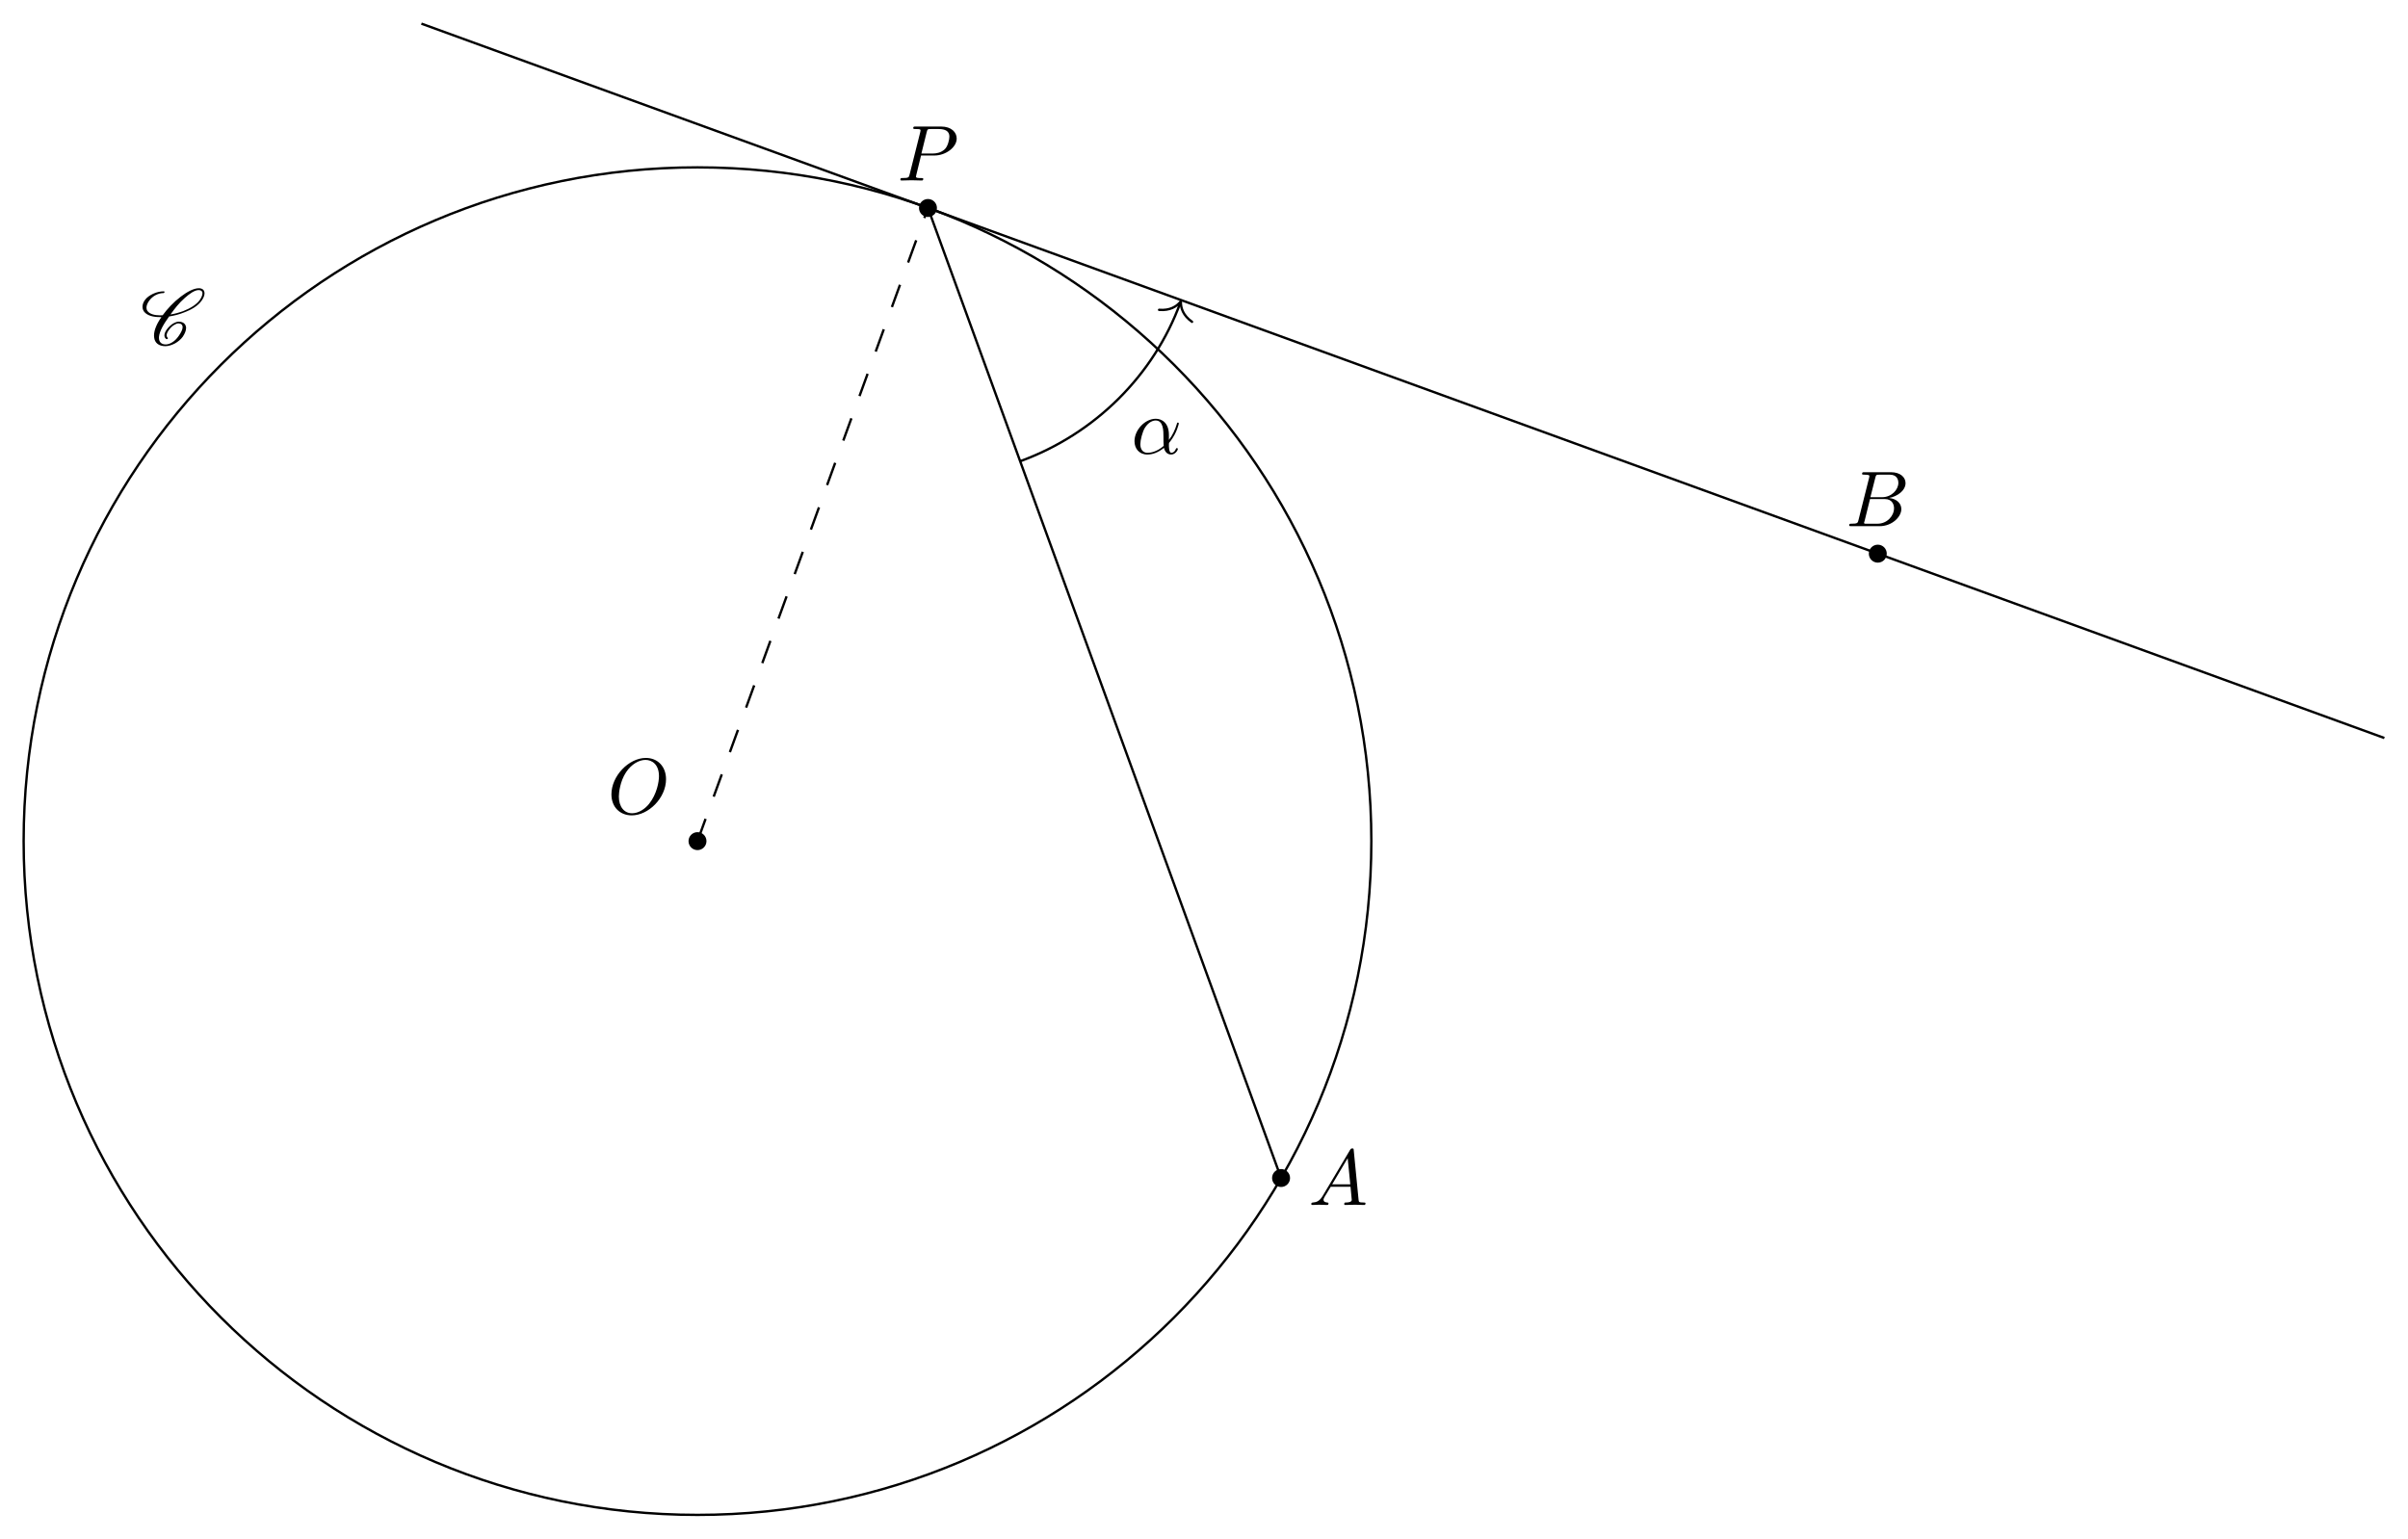
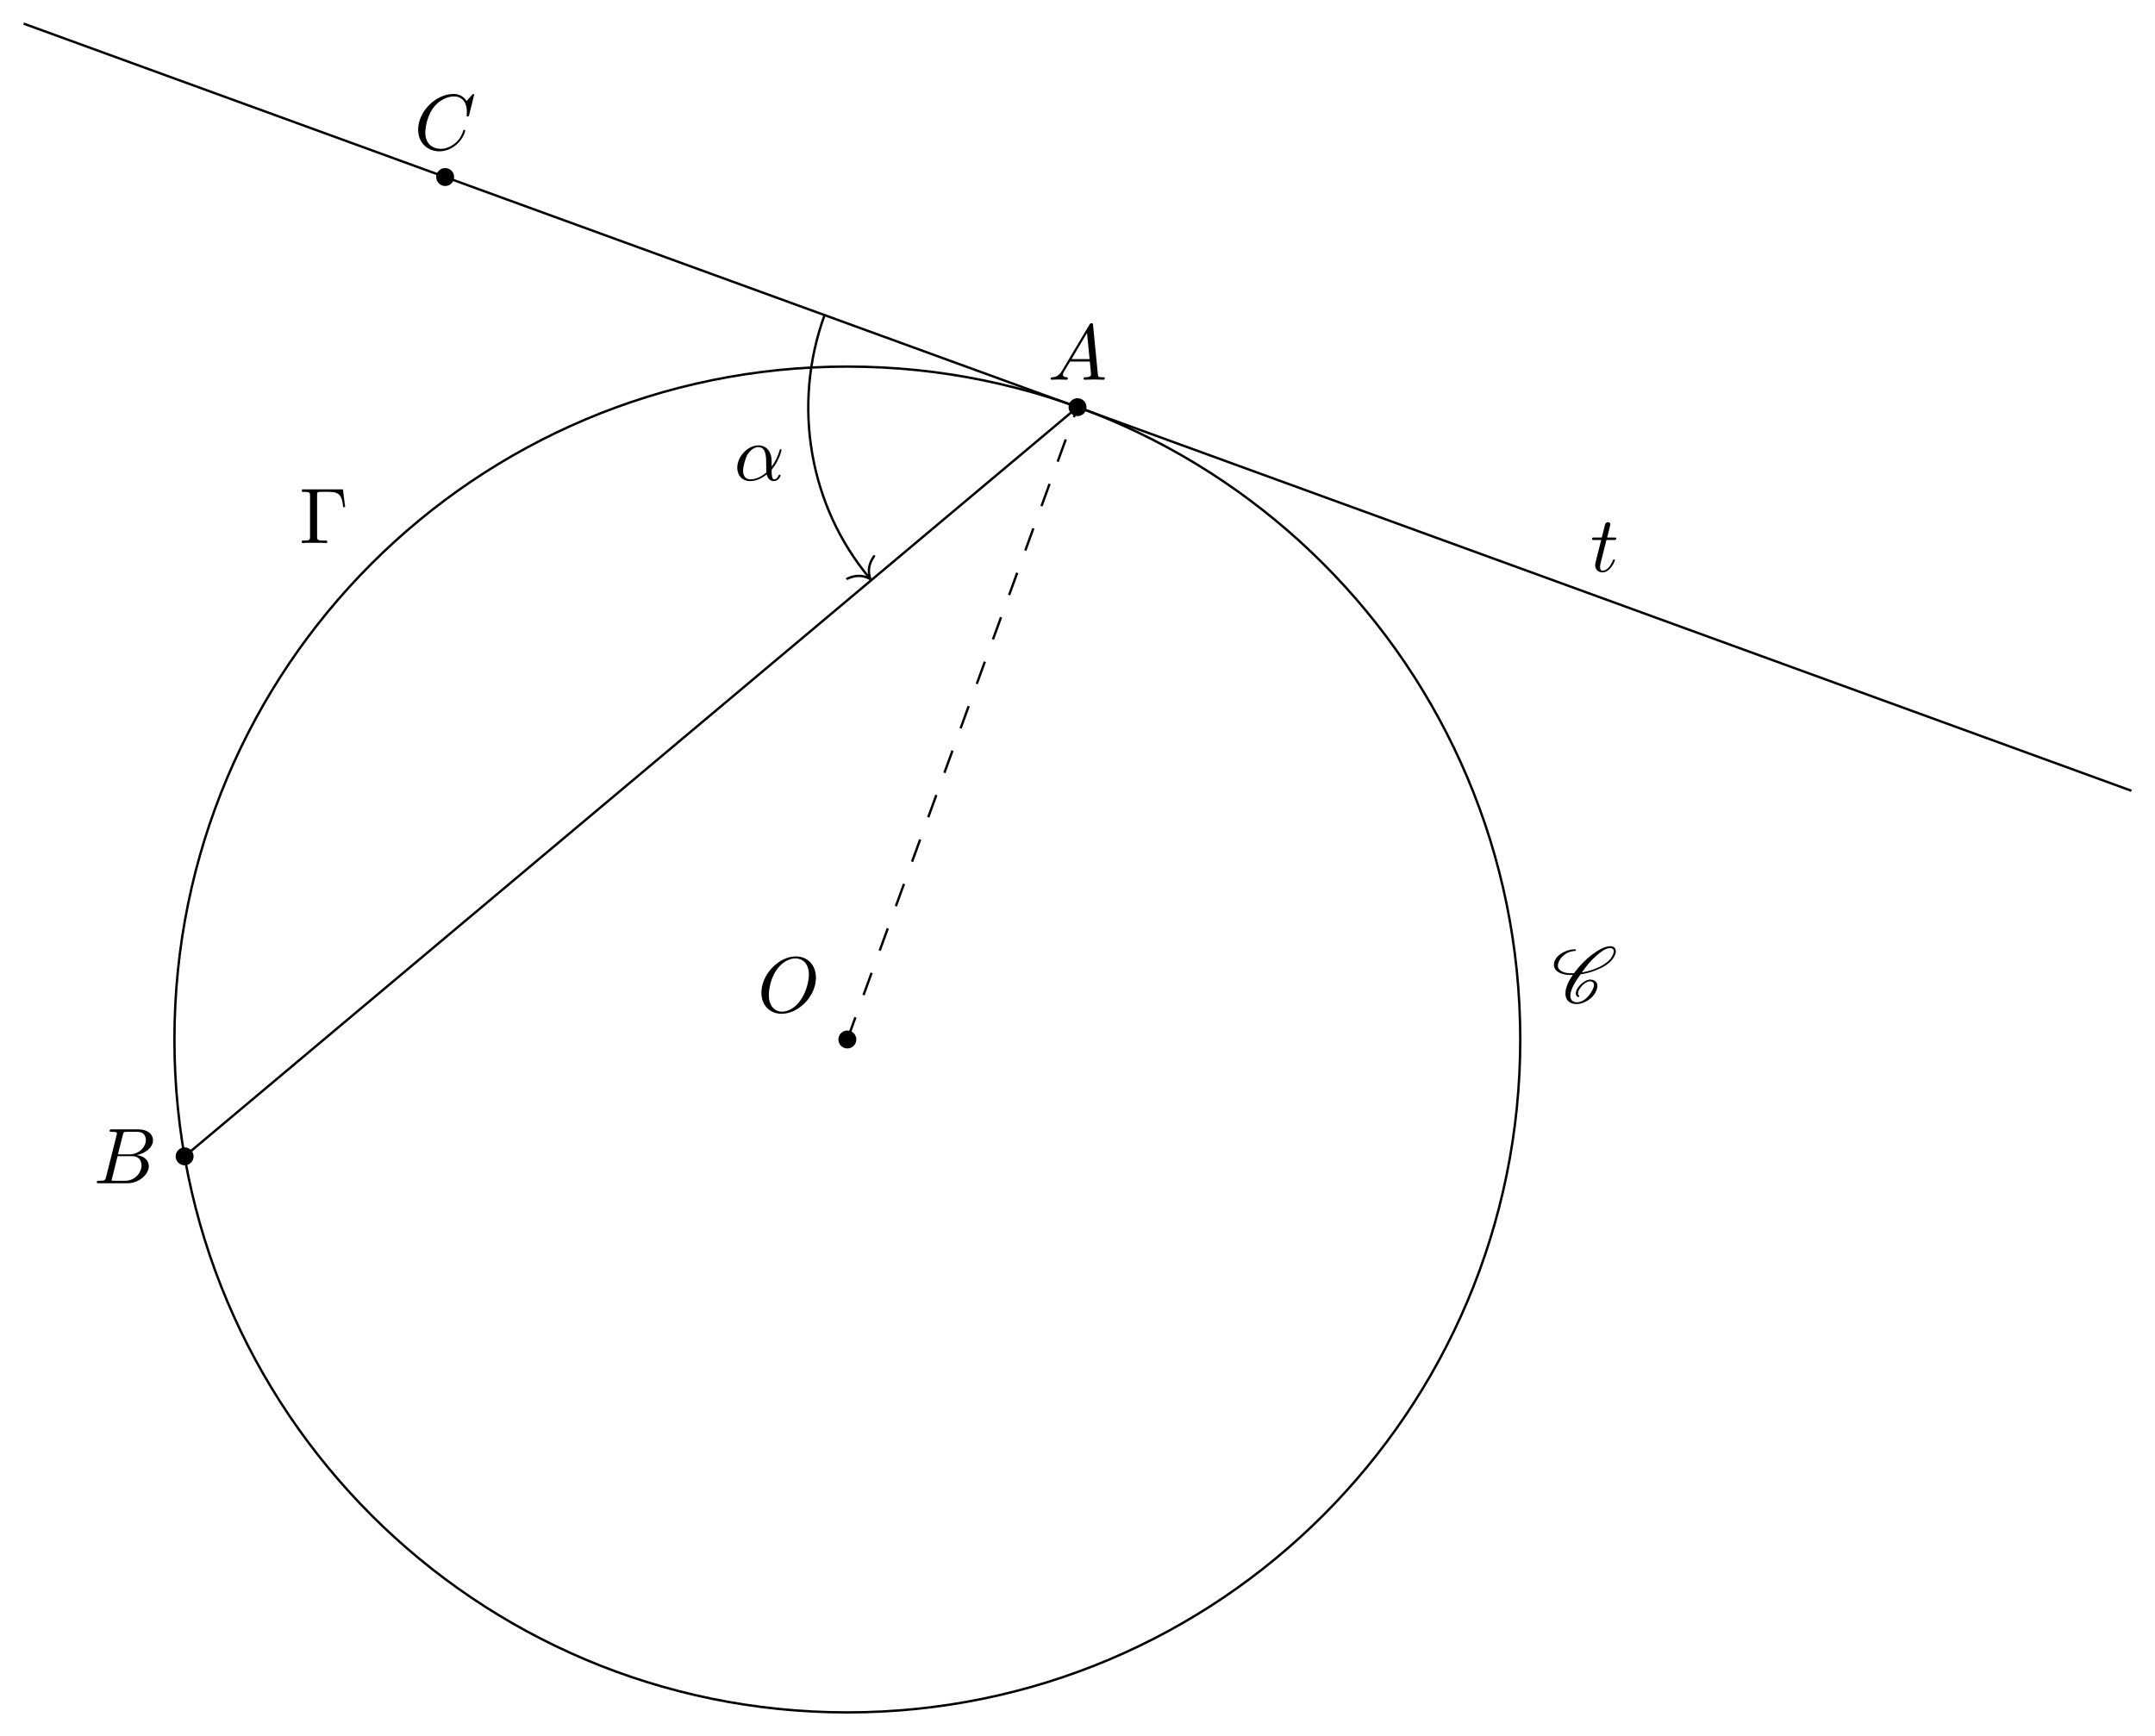
- <svg xmlns="http://www.w3.org/2000/svg" xmlns:xlink="http://www.w3.org/1999/xlink" width="303.889pt" height="194.187pt" viewBox="0 0 303.889 194.187">
+ <svg xmlns="http://www.w3.org/2000/svg" xmlns:xlink="http://www.w3.org/1999/xlink" width="272.335pt" height="219.393pt" viewBox="0 0 272.335 219.393">
  <defs>
    <g>
      <g id="glyph-0-0">
        <path d="M 7.375 -4.344 C 7.375 -5.953 6.312 -7.031 4.828 -7.031 C 2.688 -7.031 0.484 -4.766 0.484 -2.438 C 0.484 -0.781 1.609 0.219 3.047 0.219 C 5.156 0.219 7.375 -1.969 7.375 -4.344 Z M 3.094 -0.047 C 2.109 -0.047 1.422 -0.844 1.422 -2.156 C 1.422 -2.609 1.562 -4.062 2.328 -5.219 C 3.016 -6.266 3.984 -6.781 4.781 -6.781 C 5.594 -6.781 6.484 -6.219 6.484 -4.734 C 6.484 -4.016 6.219 -2.469 5.234 -1.234 C 4.75 -0.625 3.938 -0.047 3.094 -0.047 Z M 3.094 -0.047 " />
      </g>
      <g id="glyph-0-1">
        <path d="M 1.781 -1.141 C 1.391 -0.484 1 -0.344 0.562 -0.312 C 0.438 -0.297 0.344 -0.297 0.344 -0.109 C 0.344 -0.047 0.406 0 0.484 0 C 0.75 0 1.062 -0.031 1.328 -0.031 C 1.672 -0.031 2.016 0 2.328 0 C 2.391 0 2.516 0 2.516 -0.188 C 2.516 -0.297 2.438 -0.312 2.359 -0.312 C 2.141 -0.328 1.891 -0.406 1.891 -0.656 C 1.891 -0.781 1.953 -0.891 2.031 -1.031 L 2.797 -2.297 L 5.297 -2.297 C 5.312 -2.094 5.453 -0.734 5.453 -0.641 C 5.453 -0.344 4.938 -0.312 4.734 -0.312 C 4.594 -0.312 4.5 -0.312 4.5 -0.109 C 4.5 0 4.609 0 4.641 0 C 5.047 0 5.469 -0.031 5.875 -0.031 C 6.125 -0.031 6.766 0 7.016 0 C 7.062 0 7.188 0 7.188 -0.203 C 7.188 -0.312 7.094 -0.312 6.953 -0.312 C 6.344 -0.312 6.344 -0.375 6.312 -0.672 L 5.703 -6.891 C 5.688 -7.094 5.688 -7.141 5.516 -7.141 C 5.359 -7.141 5.312 -7.062 5.25 -6.969 Z M 2.984 -2.609 L 4.938 -5.906 L 5.266 -2.609 Z M 2.984 -2.609 " />
      </g>
      <g id="glyph-0-2">
        <path d="M 1.594 -0.781 C 1.5 -0.391 1.469 -0.312 0.688 -0.312 C 0.516 -0.312 0.422 -0.312 0.422 -0.109 C 0.422 0 0.516 0 0.688 0 L 4.25 0 C 5.828 0 7 -1.172 7 -2.156 C 7 -2.875 6.422 -3.453 5.453 -3.562 C 6.484 -3.75 7.531 -4.484 7.531 -5.438 C 7.531 -6.172 6.875 -6.812 5.688 -6.812 L 2.328 -6.812 C 2.141 -6.812 2.047 -6.812 2.047 -6.609 C 2.047 -6.5 2.141 -6.5 2.328 -6.5 C 2.344 -6.5 2.531 -6.5 2.703 -6.484 C 2.875 -6.453 2.969 -6.453 2.969 -6.312 C 2.969 -6.281 2.953 -6.25 2.938 -6.125 Z M 3.094 -3.656 L 3.719 -6.125 C 3.812 -6.469 3.828 -6.5 4.25 -6.5 L 5.547 -6.5 C 6.422 -6.5 6.625 -5.906 6.625 -5.469 C 6.625 -4.594 5.766 -3.656 4.562 -3.656 Z M 2.656 -0.312 C 2.516 -0.312 2.5 -0.312 2.438 -0.312 C 2.328 -0.328 2.297 -0.344 2.297 -0.422 C 2.297 -0.453 2.297 -0.469 2.359 -0.641 L 3.047 -3.422 L 4.922 -3.422 C 5.875 -3.422 6.078 -2.688 6.078 -2.266 C 6.078 -1.281 5.188 -0.312 4 -0.312 Z M 2.656 -0.312 " />
      </g>
      <g id="glyph-0-3">
-         <path d="M 3.016 -3.156 L 4.719 -3.156 C 6.125 -3.156 7.516 -4.188 7.516 -5.297 C 7.516 -6.078 6.859 -6.812 5.547 -6.812 L 2.328 -6.812 C 2.141 -6.812 2.031 -6.812 2.031 -6.625 C 2.031 -6.5 2.109 -6.5 2.312 -6.5 C 2.438 -6.5 2.625 -6.484 2.734 -6.484 C 2.906 -6.453 2.953 -6.438 2.953 -6.312 C 2.953 -6.281 2.953 -6.25 2.922 -6.125 L 1.578 -0.781 C 1.484 -0.391 1.469 -0.312 0.672 -0.312 C 0.516 -0.312 0.406 -0.312 0.406 -0.125 C 0.406 0 0.516 0 0.547 0 C 0.828 0 1.531 -0.031 1.812 -0.031 C 2.031 -0.031 2.25 -0.016 2.453 -0.016 C 2.672 -0.016 2.891 0 3.094 0 C 3.172 0 3.297 0 3.297 -0.203 C 3.297 -0.312 3.203 -0.312 3.016 -0.312 C 2.656 -0.312 2.375 -0.312 2.375 -0.484 C 2.375 -0.547 2.391 -0.594 2.406 -0.656 Z M 3.734 -6.125 C 3.828 -6.469 3.844 -6.5 4.281 -6.5 L 5.234 -6.5 C 6.062 -6.5 6.594 -6.234 6.594 -5.547 C 6.594 -5.156 6.391 -4.297 6 -3.938 C 5.5 -3.484 4.906 -3.406 4.469 -3.406 L 3.062 -3.406 Z M 3.734 -6.125 " />
+         <path d="M 7.578 -6.922 C 7.578 -6.953 7.562 -7.031 7.469 -7.031 C 7.438 -7.031 7.422 -7.016 7.312 -6.906 L 6.625 -6.141 C 6.531 -6.281 6.078 -7.031 4.969 -7.031 C 2.734 -7.031 0.5 -4.828 0.5 -2.516 C 0.5 -0.875 1.672 0.219 3.203 0.219 C 4.062 0.219 4.828 -0.172 5.359 -0.641 C 6.281 -1.453 6.453 -2.359 6.453 -2.391 C 6.453 -2.5 6.344 -2.5 6.328 -2.5 C 6.266 -2.5 6.219 -2.469 6.203 -2.391 C 6.109 -2.109 5.875 -1.391 5.188 -0.812 C 4.5 -0.266 3.875 -0.094 3.359 -0.094 C 2.469 -0.094 1.406 -0.609 1.406 -2.156 C 1.406 -2.734 1.609 -4.344 2.609 -5.516 C 3.219 -6.219 4.156 -6.719 5.047 -6.719 C 6.062 -6.719 6.656 -5.953 6.656 -4.797 C 6.656 -4.391 6.625 -4.391 6.625 -4.281 C 6.625 -4.188 6.734 -4.188 6.766 -4.188 C 6.891 -4.188 6.891 -4.203 6.953 -4.391 Z M 7.578 -6.922 " />
      </g>
      <g id="glyph-0-4">
+         <path d="M 2.047 -3.984 L 2.984 -3.984 C 3.188 -3.984 3.297 -3.984 3.297 -4.188 C 3.297 -4.297 3.188 -4.297 3.016 -4.297 L 2.141 -4.297 C 2.5 -5.719 2.547 -5.906 2.547 -5.969 C 2.547 -6.141 2.422 -6.234 2.25 -6.234 C 2.219 -6.234 1.938 -6.234 1.859 -5.875 L 1.469 -4.297 L 0.531 -4.297 C 0.328 -4.297 0.234 -4.297 0.234 -4.109 C 0.234 -3.984 0.312 -3.984 0.516 -3.984 L 1.391 -3.984 C 0.672 -1.156 0.625 -0.984 0.625 -0.812 C 0.625 -0.266 1 0.109 1.547 0.109 C 2.562 0.109 3.125 -1.344 3.125 -1.422 C 3.125 -1.531 3.047 -1.531 3.016 -1.531 C 2.922 -1.531 2.906 -1.5 2.859 -1.391 C 2.438 -0.344 1.906 -0.109 1.562 -0.109 C 1.359 -0.109 1.25 -0.234 1.25 -0.562 C 1.25 -0.812 1.281 -0.875 1.312 -1.047 Z M 2.047 -3.984 " />
+       </g>
+       <g id="glyph-0-5">
        <path d="M 4.75 -2.359 C 4.75 -3.922 3.828 -4.406 3.094 -4.406 C 1.719 -4.406 0.406 -2.984 0.406 -1.578 C 0.406 -0.641 1 0.109 2.031 0.109 C 2.656 0.109 3.375 -0.125 4.125 -0.734 C 4.25 -0.203 4.578 0.109 5.031 0.109 C 5.562 0.109 5.875 -0.438 5.875 -0.594 C 5.875 -0.672 5.812 -0.703 5.75 -0.703 C 5.688 -0.703 5.656 -0.672 5.625 -0.594 C 5.438 -0.109 5.078 -0.109 5.062 -0.109 C 4.75 -0.109 4.75 -0.891 4.75 -1.125 C 4.75 -1.328 4.75 -1.359 4.859 -1.469 C 5.797 -2.656 6 -3.812 6 -3.812 C 6 -3.844 5.984 -3.922 5.875 -3.922 C 5.781 -3.922 5.781 -3.891 5.734 -3.703 C 5.547 -3.078 5.219 -2.328 4.75 -1.734 Z M 4.094 -0.984 C 3.203 -0.219 2.438 -0.109 2.047 -0.109 C 1.453 -0.109 1.141 -0.562 1.141 -1.203 C 1.141 -1.688 1.406 -2.766 1.719 -3.266 C 2.188 -4 2.734 -4.188 3.078 -4.188 C 4.062 -4.188 4.062 -2.875 4.062 -2.109 C 4.062 -1.734 4.062 -1.156 4.094 -0.984 Z M 4.094 -0.984 " />
      </g>
      <g id="glyph-1-0">
        <path d="M 3.438 -0.875 C 3.359 -0.953 3.312 -1.047 3.312 -1.172 C 3.312 -1.328 3.375 -1.547 3.547 -1.781 C 3.703 -2.016 3.906 -2.25 4.172 -2.438 C 4.391 -2.578 4.609 -2.688 4.781 -2.688 C 5.125 -2.688 5.312 -2.516 5.328 -2.266 L 5.328 -2.219 C 5.328 -1.906 5.125 -1.516 4.828 -1.094 C 4.625 -0.812 4.391 -0.531 4.062 -0.328 C 3.766 -0.125 3.438 -0.031 3.203 -0.031 C 2.609 -0.031 2.344 -0.375 2.344 -0.859 L 2.344 -0.969 C 2.406 -1.719 2.969 -2.656 3.625 -3.562 C 4.234 -3.656 4.891 -3.812 5.578 -4.094 C 6.375 -4.391 7.25 -4.875 7.719 -5.547 C 7.953 -5.875 8.094 -6.203 8.094 -6.484 C 8.094 -6.531 8.094 -6.578 8.078 -6.625 C 8.031 -6.938 7.766 -7.125 7.375 -7.125 C 6.703 -7.125 5.828 -6.625 5.094 -6.062 C 4.172 -5.359 3.406 -4.531 2.812 -3.719 C 2.703 -3.703 2.594 -3.703 2.484 -3.703 C 1.766 -3.703 1.172 -3.875 0.891 -4.25 C 0.812 -4.359 0.766 -4.5 0.766 -4.672 C 0.766 -4.922 0.875 -5.219 1.094 -5.531 C 1.281 -5.797 1.562 -6.062 1.875 -6.234 C 2.25 -6.438 2.625 -6.516 2.938 -6.516 C 2.953 -6.516 2.984 -6.531 3 -6.547 C 3.016 -6.594 3.047 -6.625 3.047 -6.656 C 3.047 -6.703 3.016 -6.734 2.969 -6.734 C 2.562 -6.734 2.094 -6.656 1.594 -6.422 C 1.203 -6.234 0.797 -5.969 0.562 -5.625 C 0.344 -5.328 0.266 -5.031 0.266 -4.781 C 0.266 -4.531 0.359 -4.281 0.516 -4.109 C 0.922 -3.656 1.641 -3.484 2.438 -3.484 L 2.656 -3.484 C 2.078 -2.672 1.719 -1.844 1.719 -1.156 C 1.719 -1.078 1.719 -1 1.734 -0.938 C 1.797 -0.25 2.297 0.188 3.156 0.188 C 3.516 0.188 3.938 0.062 4.359 -0.156 C 4.75 -0.375 5.109 -0.672 5.344 -1 C 5.609 -1.391 5.766 -1.781 5.766 -2.109 C 5.766 -2.188 5.766 -2.25 5.734 -2.328 C 5.641 -2.703 5.297 -2.906 4.812 -2.906 C 4.578 -2.906 4.281 -2.766 4.031 -2.609 C 3.734 -2.391 3.484 -2.141 3.297 -1.875 C 3.125 -1.625 3.031 -1.375 3.031 -1.172 C 3.031 -0.984 3.109 -0.812 3.281 -0.703 C 3.297 -0.703 3.297 -0.703 3.312 -0.703 C 3.312 -0.703 3.344 -0.703 3.344 -0.703 L 3.422 -0.734 L 3.453 -0.75 C 3.453 -0.781 3.469 -0.781 3.469 -0.812 C 3.469 -0.844 3.453 -0.859 3.438 -0.875 Z M 3.453 -0.75 C 3.453 -0.766 3.469 -0.781 3.469 -0.812 C 3.469 -0.812 3.469 -0.828 3.453 -0.844 C 3.453 -0.844 3.453 -0.828 3.453 -0.75 Z M 7.344 -6.891 C 7.641 -6.891 7.797 -6.766 7.828 -6.562 L 7.828 -6.469 C 7.828 -6.234 7.703 -5.953 7.484 -5.625 C 7.047 -5.031 6.234 -4.562 5.469 -4.266 C 4.891 -4.047 4.328 -3.891 3.797 -3.812 C 4.312 -4.531 4.859 -5.25 5.609 -5.906 C 6.188 -6.422 6.844 -6.891 7.344 -6.891 Z M 7.344 -6.891 " />
      </g>
+       <g id="glyph-2-0">
+         <path d="M 5.516 -6.781 L 0.328 -6.781 L 0.328 -6.469 L 0.562 -6.469 C 1.328 -6.469 1.359 -6.359 1.359 -6 L 1.359 -0.781 C 1.359 -0.422 1.328 -0.312 0.562 -0.312 L 0.328 -0.312 L 0.328 0 C 0.672 -0.031 1.453 -0.031 1.844 -0.031 C 2.25 -0.031 3.156 -0.031 3.516 0 L 3.516 -0.312 L 3.188 -0.312 C 2.25 -0.312 2.25 -0.438 2.25 -0.781 L 2.25 -6.078 C 2.25 -6.406 2.266 -6.469 2.734 -6.469 L 3.766 -6.469 C 5.188 -6.469 5.391 -5.875 5.547 -4.531 L 5.797 -4.531 Z M 5.516 -6.781 " />
+       </g>
    </g>
    <clipPath id="clip-0">
-       <path clip-rule="nonzero" d="M 232 65 L 303.891 65 L 303.891 98 L 232 98 Z M 232 65 " />
+       <path clip-rule="nonzero" d="M 131 47 L 272.336 47 L 272.336 105 L 131 105 Z M 131 47 " />
    </clipPath>
    <clipPath id="clip-1">
-       <path clip-rule="nonzero" d="M 0 16 L 178 16 L 178 194.188 L 0 194.188 Z M 0 16 " />
+       <path clip-rule="nonzero" d="M 17 42 L 197 42 L 197 219.395 L 17 219.395 Z M 17 42 " />
    </clipPath>
  </defs>
-   <path fill-rule="nonzero" fill="rgb(0%, 0%, 0%)" fill-opacity="1" d="M 89.156 106.164 C 89.156 105.539 88.648 105.031 88.023 105.031 C 87.398 105.031 86.891 105.539 86.891 106.164 C 86.891 106.789 87.398 107.297 88.023 107.297 C 88.648 107.297 89.156 106.789 89.156 106.164 Z M 89.156 106.164 " />
-   <path fill-rule="nonzero" fill="rgb(0%, 0%, 0%)" fill-opacity="1" d="M 162.805 148.684 C 162.805 148.059 162.297 147.551 161.672 147.551 C 161.043 147.551 160.535 148.059 160.535 148.684 C 160.535 149.309 161.043 149.816 161.672 149.816 C 162.297 149.816 162.805 149.309 162.805 148.684 Z M 162.805 148.684 " />
-   <path fill-rule="nonzero" fill="rgb(0%, 0%, 0%)" fill-opacity="1" d="M 238.109 69.879 C 238.109 69.254 237.605 68.746 236.977 68.746 C 236.352 68.746 235.844 69.254 235.844 69.879 C 235.844 70.508 236.352 71.016 236.977 71.016 C 237.605 71.016 238.109 70.508 238.109 69.879 Z M 238.109 69.879 " />
-   <path fill-rule="nonzero" fill="rgb(0%, 0%, 0%)" fill-opacity="1" d="M 118.242 26.25 C 118.242 25.625 117.734 25.117 117.109 25.117 C 116.484 25.117 115.977 25.625 115.977 26.25 C 115.977 26.879 116.484 27.387 117.109 27.387 C 117.734 27.387 118.242 26.879 118.242 26.25 Z M 118.242 26.25 " />
-   <path fill="none" stroke-width="0.299" stroke-linecap="butt" stroke-linejoin="miter" stroke="rgb(0%, 0%, 0%)" stroke-opacity="1" stroke-miterlimit="10" d="M 29.086 79.914 L 73.649 -42.52 " transform="matrix(1, 0, 0, -1, 88.023, 106.164)" />
-   <path fill="none" stroke-width="0.299" stroke-linecap="butt" stroke-linejoin="miter" stroke="rgb(0%, 0%, 0%)" stroke-opacity="1" stroke-miterlimit="10" d="M 29.086 79.914 L 148.954 36.285 " transform="matrix(1, 0, 0, -1, 88.023, 106.164)" />
-   <path fill="none" stroke-width="0.299" stroke-linecap="butt" stroke-linejoin="miter" stroke="rgb(0%, 0%, 0%)" stroke-opacity="1" stroke-dasharray="2.989 2.989" stroke-miterlimit="10" d="M 0 -0 L 29.086 79.914 " transform="matrix(1, 0, 0, -1, 88.023, 106.164)" />
-   <path fill="none" stroke-width="0.299" stroke-linecap="butt" stroke-linejoin="miter" stroke="rgb(0%, 0%, 0%)" stroke-opacity="1" stroke-miterlimit="10" d="M -34.843 103.18 L 29.086 79.914 " transform="matrix(1, 0, 0, -1, 88.023, 106.164)" />
+   <path fill-rule="nonzero" fill="rgb(0%, 0%, 0%)" fill-opacity="1" d="M 108.215 131.371 C 108.215 130.742 107.707 130.234 107.082 130.234 C 106.457 130.234 105.949 130.742 105.949 131.371 C 105.949 131.996 106.457 132.504 107.082 132.504 C 107.707 132.504 108.215 131.996 108.215 131.371 Z M 108.215 131.371 " />
+   <path fill-rule="nonzero" fill="rgb(0%, 0%, 0%)" fill-opacity="1" d="M 137.301 51.457 C 137.301 50.832 136.793 50.324 136.168 50.324 C 135.543 50.324 135.035 50.832 135.035 51.457 C 135.035 52.082 135.543 52.59 136.168 52.59 C 136.793 52.59 137.301 52.082 137.301 51.457 Z M 137.301 51.457 " />
+   <path fill-rule="nonzero" fill="rgb(0%, 0%, 0%)" fill-opacity="1" d="M 24.465 146.137 C 24.465 145.512 23.957 145.004 23.332 145.004 C 22.707 145.004 22.199 145.512 22.199 146.137 C 22.199 146.762 22.707 147.27 23.332 147.27 C 23.957 147.27 24.465 146.762 24.465 146.137 Z M 24.465 146.137 " />
+   <path fill-rule="nonzero" fill="rgb(0%, 0%, 0%)" fill-opacity="1" d="M 57.391 22.371 C 57.391 21.746 56.883 21.238 56.258 21.238 C 55.629 21.238 55.125 21.746 55.125 22.371 C 55.125 23 55.629 23.508 56.258 23.508 C 56.883 23.508 57.391 23 57.391 22.371 Z M 57.391 22.371 " />
+   <path fill="none" stroke-width="0.299" stroke-linecap="butt" stroke-linejoin="miter" stroke="rgb(0%, 0%, 0%)" stroke-opacity="1" stroke-miterlimit="10" d="M 29.086 79.913 L -83.75 -14.767 " transform="matrix(1, 0, 0, -1, 107.082, 131.37)" />
+   <path fill="none" stroke-width="0.299" stroke-linecap="butt" stroke-linejoin="miter" stroke="rgb(0%, 0%, 0%)" stroke-opacity="1" stroke-miterlimit="10" d="M 29.086 79.913 L -50.824 108.999 " transform="matrix(1, 0, 0, -1, 107.082, 131.37)" />
+   <path fill="none" stroke-width="0.299" stroke-linecap="butt" stroke-linejoin="miter" stroke="rgb(0%, 0%, 0%)" stroke-opacity="1" stroke-dasharray="2.989 2.989" stroke-miterlimit="10" d="M 0 -0.001 L 29.086 79.913 " transform="matrix(1, 0, 0, -1, 107.082, 131.37)" />
  <g clip-path="url(#clip-0)">
-     <path fill="none" stroke-width="0.299" stroke-linecap="butt" stroke-linejoin="miter" stroke="rgb(0%, 0%, 0%)" stroke-opacity="1" stroke-miterlimit="10" d="M 148.954 36.285 L 212.883 13.016 " transform="matrix(1, 0, 0, -1, 88.023, 106.164)" />
+     <path fill="none" stroke-width="0.299" stroke-linecap="butt" stroke-linejoin="miter" stroke="rgb(0%, 0%, 0%)" stroke-opacity="1" stroke-miterlimit="10" d="M 162.27 31.436 L 29.086 79.913 " transform="matrix(1, 0, 0, -1, 107.082, 131.37)" />
  </g>
+   <path fill="none" stroke-width="0.299" stroke-linecap="butt" stroke-linejoin="miter" stroke="rgb(0%, 0%, 0%)" stroke-opacity="1" stroke-miterlimit="10" d="M -50.824 108.999 L -104.098 128.386 " transform="matrix(1, 0, 0, -1, 107.082, 131.37)" />
  <g clip-path="url(#clip-1)">
-     <path fill="none" stroke-width="0.299" stroke-linecap="butt" stroke-linejoin="miter" stroke="rgb(0%, 0%, 0%)" stroke-opacity="1" stroke-miterlimit="10" d="M 85.04 -0 C 85.04 46.969 46.965 85.039 0 85.039 C -46.968 85.039 -85.039 46.969 -85.039 -0 C -85.039 -46.969 -46.968 -85.039 0 -85.039 C 46.965 -85.039 85.04 -46.969 85.04 -0 Z M 85.04 -0 " transform="matrix(1, 0, 0, -1, 88.023, 106.164)" />
+     <path fill="none" stroke-width="0.299" stroke-linecap="butt" stroke-linejoin="miter" stroke="rgb(0%, 0%, 0%)" stroke-opacity="1" stroke-miterlimit="10" d="M 85.039 -0.001 C 85.039 46.968 46.969 85.042 0 85.042 C -46.969 85.042 -85.039 46.968 -85.039 -0.001 C -85.039 -46.966 -46.969 -85.04 0 -85.04 C 46.969 -85.04 85.039 -46.966 85.039 -0.001 Z M 85.039 -0.001 " transform="matrix(1, 0, 0, -1, 107.082, 131.37)" />
  </g>
  <g fill="rgb(0%, 0%, 0%)" fill-opacity="1">
-     <use xlink:href="#glyph-0-0" x="76.678" y="102.694" />
+     <use xlink:href="#glyph-0-0" x="95.737" y="127.9" />
  </g>
  <g fill="rgb(0%, 0%, 0%)" fill-opacity="1">
-     <use xlink:href="#glyph-0-1" x="165.139" y="152.087" />
+     <use xlink:href="#glyph-0-1" x="132.431" y="47.989" />
  </g>
  <g fill="rgb(0%, 0%, 0%)" fill-opacity="1">
-     <use xlink:href="#glyph-0-2" x="232.948" y="66.412" />
+     <use xlink:href="#glyph-0-2" x="11.808" y="149.54" />
  </g>
  <g fill="rgb(0%, 0%, 0%)" fill-opacity="1">
-     <use xlink:href="#glyph-0-3" x="113.219" y="22.783" />
+     <use xlink:href="#glyph-0-3" x="52.341" y="18.905" />
  </g>
  <g fill="rgb(0%, 0%, 0%)" fill-opacity="1">
-     <use xlink:href="#glyph-1-0" x="17.718" y="43.505" />
+     <use xlink:href="#glyph-0-4" x="200.96" y="72.226" />
  </g>
-   <path fill="none" stroke-width="0.299" stroke-linecap="butt" stroke-linejoin="miter" stroke="rgb(0%, 0%, 0%)" stroke-opacity="1" stroke-miterlimit="10" d="M 40.719 47.949 C 50.168 51.387 57.614 58.832 60.95 67.996 " transform="matrix(1, 0, 0, -1, 88.023, 106.164)" />
-   <path fill="none" stroke-width="0.299" stroke-linecap="round" stroke-linejoin="round" stroke="rgb(0%, 0%, 0%)" stroke-opacity="1" stroke-miterlimit="10" d="M -1.953 2.21 C -1.596 0.885 -0.801 0.256 -0.001 -0.002 C -0.801 -0.259 -1.595 -0.885 -1.952 -2.213 " transform="matrix(0.34201, -0.93968, -0.93968, -0.34201, 149.0222, 38.02603)" />
  <g fill="rgb(0%, 0%, 0%)" fill-opacity="1">
-     <use xlink:href="#glyph-0-4" x="142.767" y="57.26" />
+     <use xlink:href="#glyph-1-0" x="196.108" y="126.704" />
+   </g>
+   <g fill="rgb(0%, 0%, 0%)" fill-opacity="1">
+     <use xlink:href="#glyph-2-0" x="37.823" y="68.628" />
+   </g>
+   <path fill="none" stroke-width="0.299" stroke-linecap="butt" stroke-linejoin="miter" stroke="rgb(0%, 0%, 0%)" stroke-opacity="1" stroke-miterlimit="10" d="M -2.879 91.546 C -7.035 80.128 -4.781 67.354 2.836 58.276 " transform="matrix(1, 0, 0, -1, 107.082, 131.37)" />
+   <path fill="none" stroke-width="0.299" stroke-linecap="round" stroke-linejoin="round" stroke="rgb(0%, 0%, 0%)" stroke-opacity="1" stroke-miterlimit="10" d="M -1.951 2.21 C -1.597 0.883 -0.802 0.256 -0 0.002 C -0.801 -0.259 -1.595 -0.883 -1.953 -2.21 " transform="matrix(0.64278, 0.76602, 0.76602, -0.64278, 110.0143, 73.20855)" />
+   <g fill="rgb(0%, 0%, 0%)" fill-opacity="1">
+     <use xlink:href="#glyph-0-5" x="92.764" y="60.69" />
  </g>
</svg>
